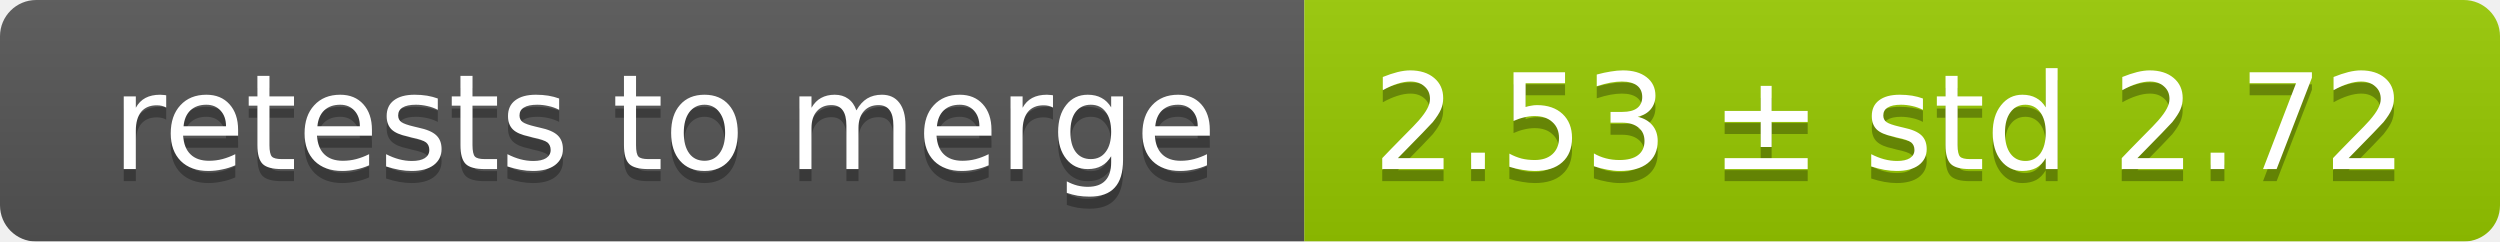
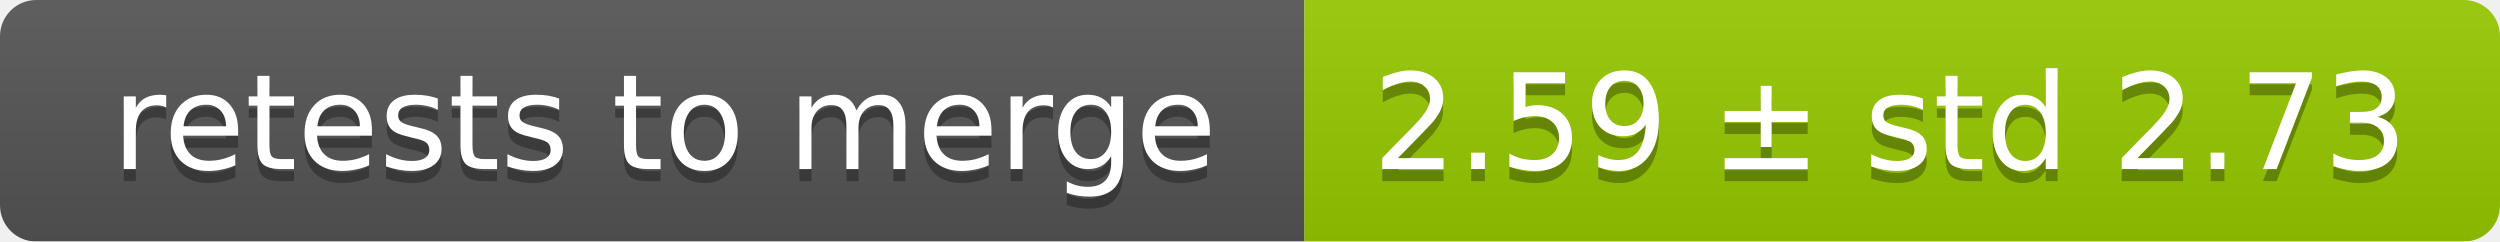
<svg xmlns="http://www.w3.org/2000/svg" width="207" height="20">
  <linearGradient id="smooth" x2="0" y2="100%">
    <stop offset="0" stop-color="#bbb" stop-opacity=".1" />
    <stop offset="1" stop-opacity=".1" />
  </linearGradient>
  <mask id="round">
    <rect width="207" height="20" rx="3" fill="#fff" />
  </mask>
  <g mask="url(#round)">
    <rect width="108" height="20" fill="#555" />
    <rect x="108" width="99" height="20" fill="#97ca00" />
    <rect width="207" height="20" fill="url(#smooth)" />
  </g>
  <g fill="#fff" text-anchor="middle" font-family="DejaVu Sans,Verdana,Geneva,sans-serif" font-size="11">
    <text x="55" y="15" fill="#010101" fill-opacity=".3">retests to merge</text>
    <text x="55" y="14">retests to merge</text>
-     <text x="156.5" y="15" fill="#010101" fill-opacity=".3">2.53 ± std 2.72</text>
-     <text x="156.5" y="14">2.53 ± std 2.72</text>
+     <text x="156.5" y="15" fill="#010101" fill-opacity=".3">2.59 ± std 2.73</text>
+     <text x="156.5" y="14">2.59 ± std 2.73</text>
  </g>
</svg>
